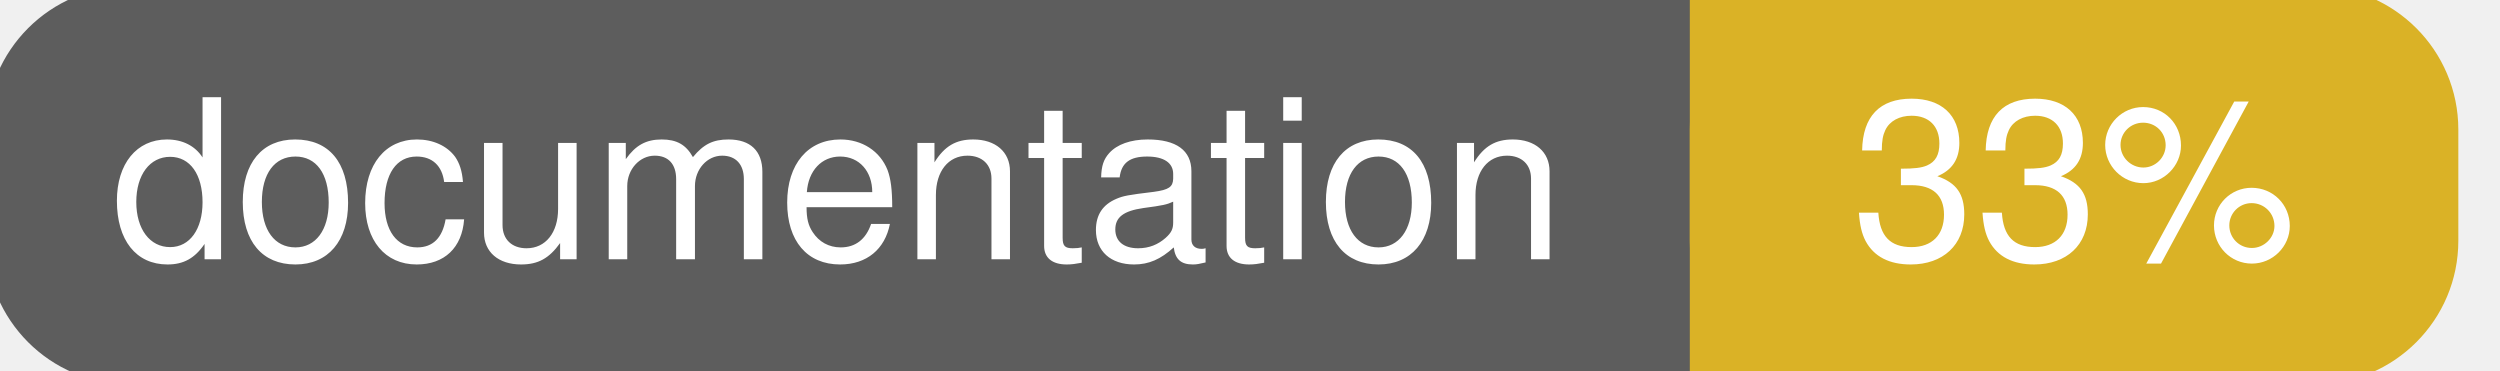
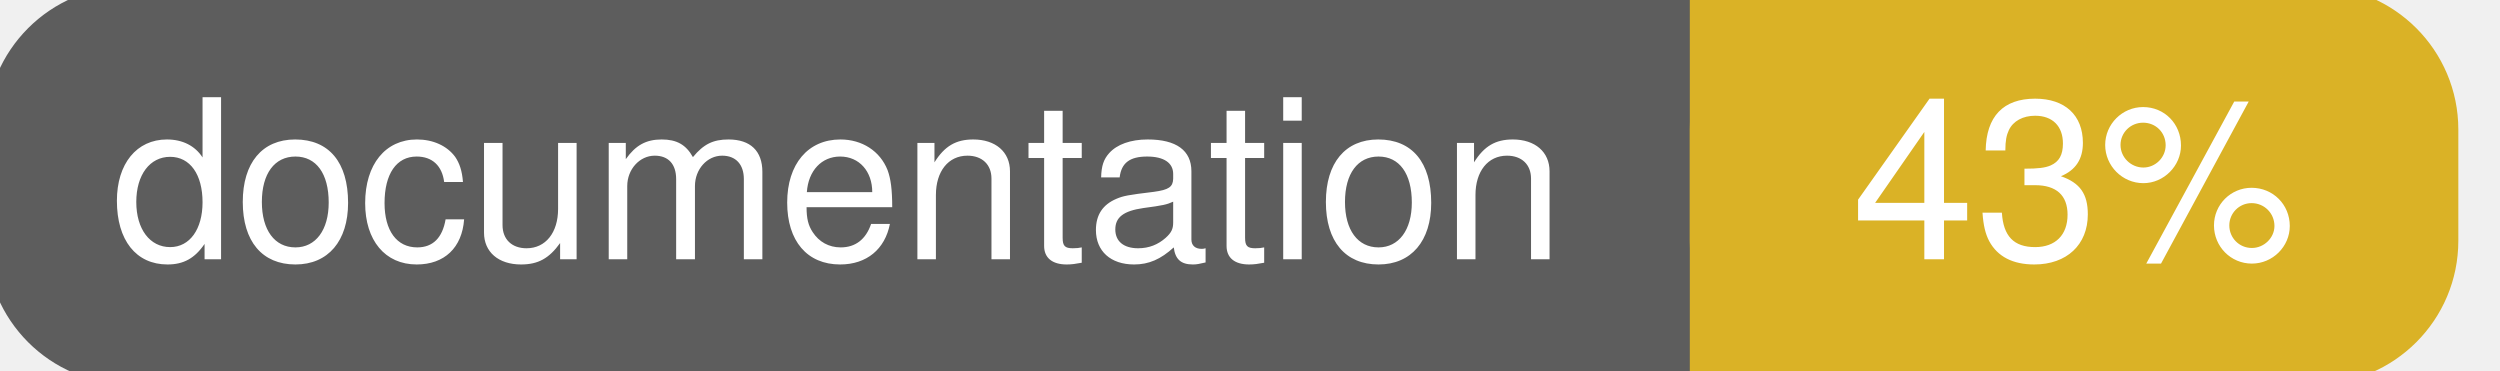
<svg xmlns="http://www.w3.org/2000/svg" width="135" height="20">
  <g>
    <rect id="svg_1" height="20" width="130" y="0" x="0" stroke-width="1.5" stroke="#5d5d5d" fill="#5d5d5d" rx="7" ry="7" />
    <rect id="svg_2" height="20" width="40" y="0" x="92" stroke-width="1.5" stroke="#dab226" fill="#dab226" rx="7" ry="7" />
    <rect id="svg_3" height="20" width="22" y="0" x="92" stroke-width="1.5" stroke="#dab226" fill="#dab226" />
    <text xml:space="preserve" text-anchor="start" font-family="Helvetica, Arial, sans-serif" font-size="12" id="svg_4" y="14" x="6" stroke-width="0" stroke="#5d5d5d" fill="#ffffff">documentation</text>
-     <text xml:space="preserve" text-anchor="middle" font-family="Helvetica, Arial, sans-serif" font-size="12" id="svg_5" y="14" x="112" stroke-width="0" stroke="#5d5d5d" fill="#ffffff" style="text-anchor: middle">33%</text>
+     <text xml:space="preserve" text-anchor="middle" font-family="Helvetica, Arial, sans-serif" font-size="12" id="svg_5" y="14" x="112" stroke-width="0" stroke="#5d5d5d" fill="#ffffff" style="text-anchor: middle">43%</text>
  </g>
</svg>
